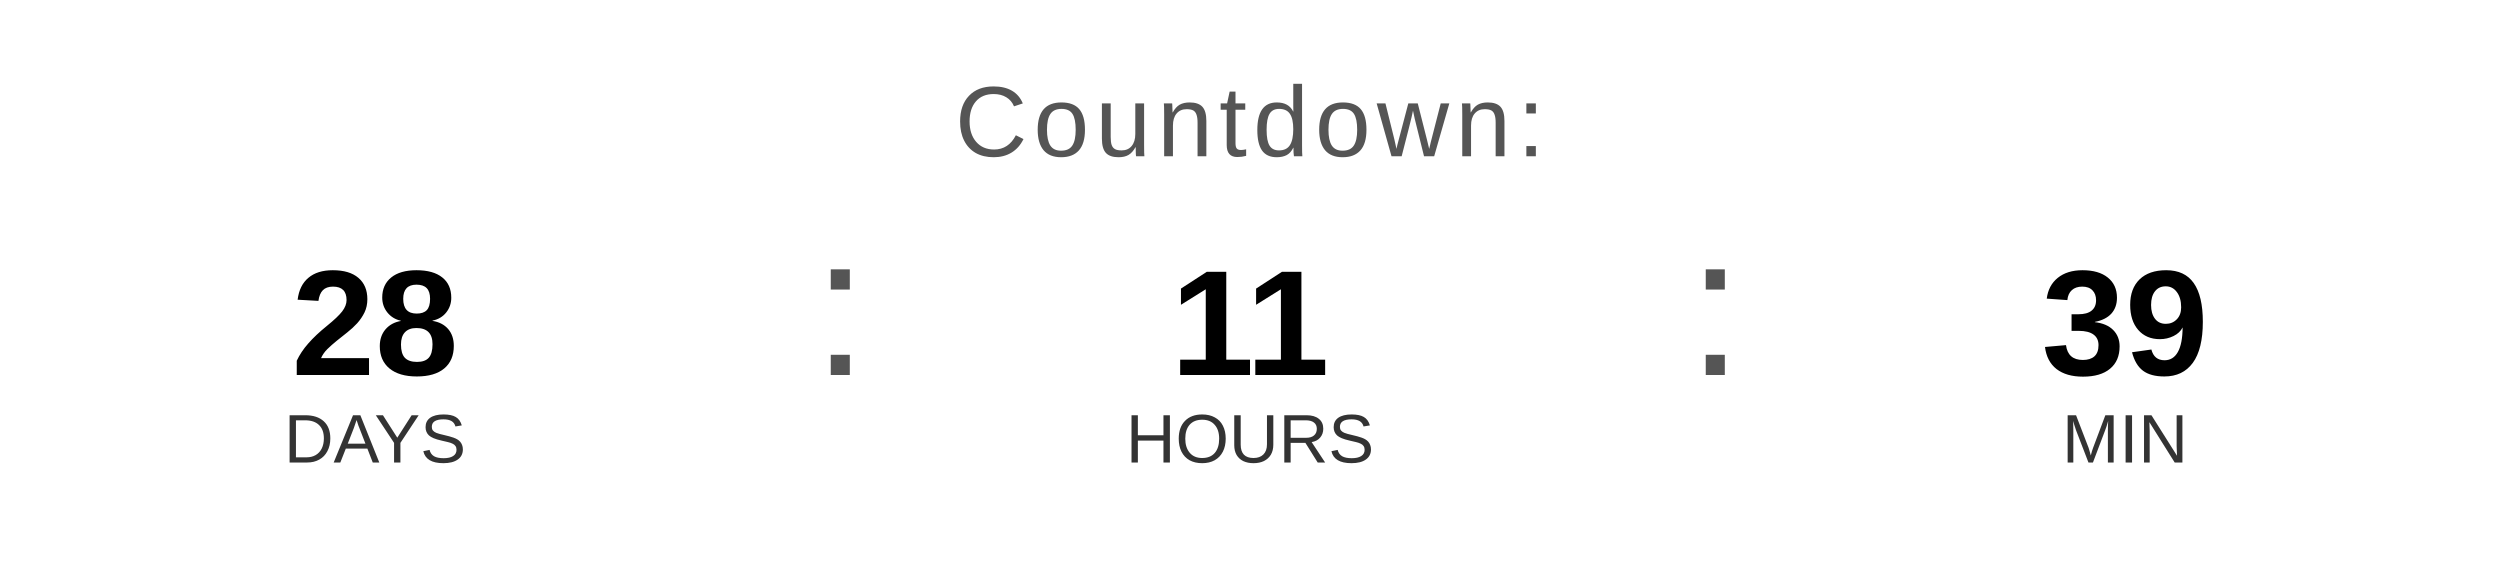
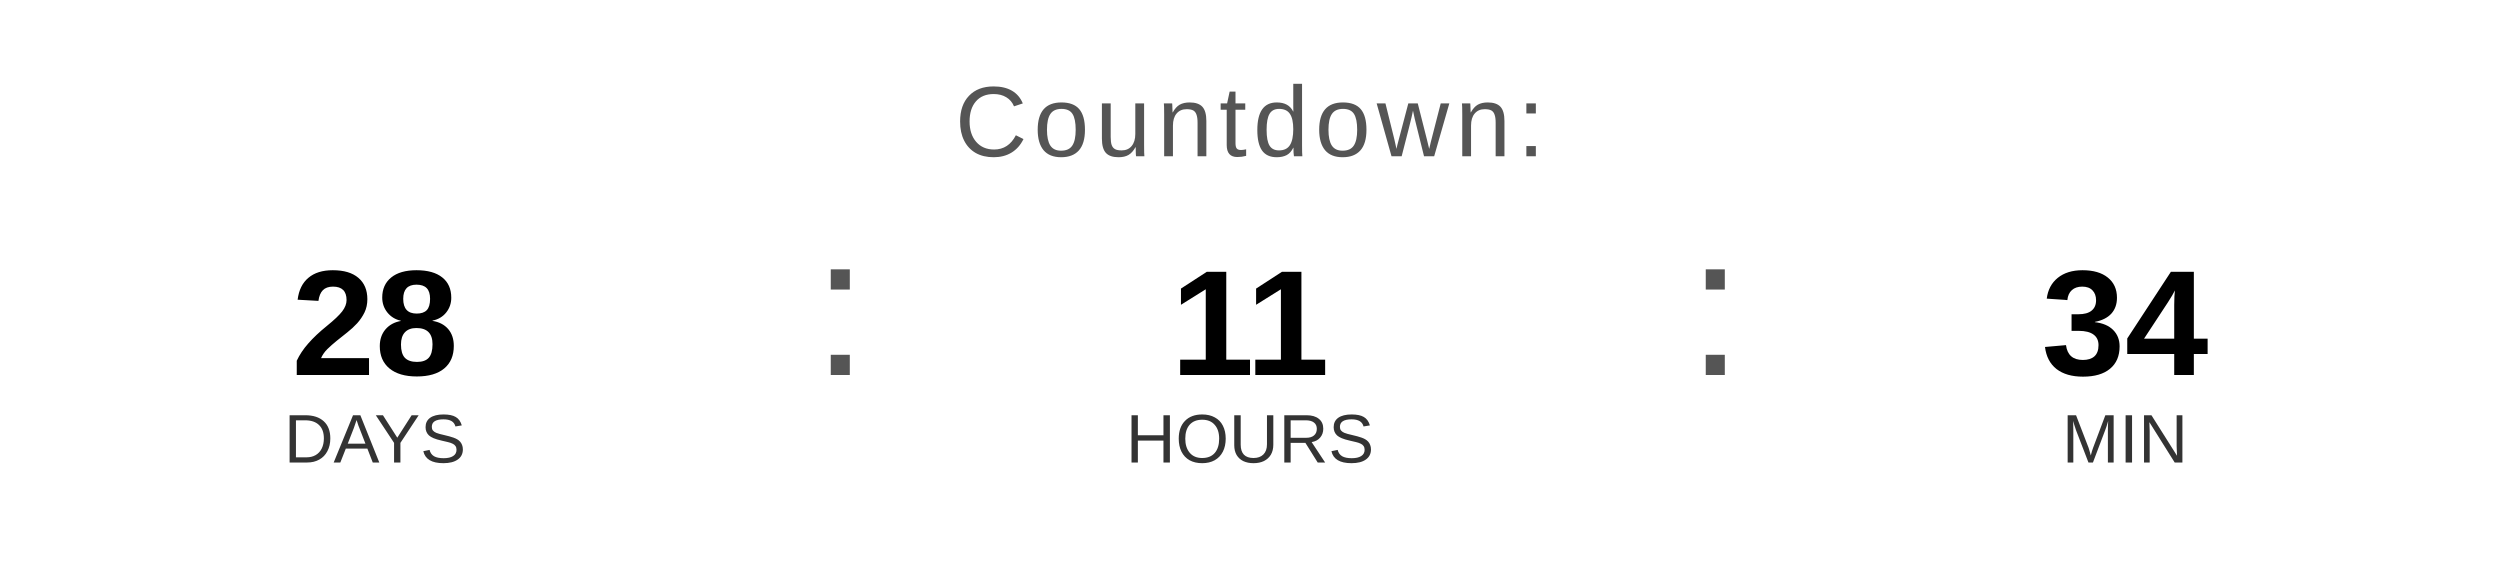
<svg xmlns="http://www.w3.org/2000/svg" width="400" height="90" viewBox="0 0 400 90">
  <text x="200" y="25" font-family="Arial, Helvetica, sans-serif" font-size="16" fill="#555555" text-anchor="middle" letter-spacing="1">
    Countdown:
  </text>
  <text x="60" y="60" font-family="Arial, Helvetica, sans-serif" font-size="24" font-weight="bold" fill="#000000" text-anchor="middle">28</text>
  <text x="60" y="74" font-family="Arial, Helvetica, sans-serif" font-size="11" fill="#333333" text-anchor="middle">DAYS</text>
  <text x="130" y="60" font-family="Arial, sans-serif" font-size="32" fill="#555555">:</text>
  <text x="200" y="60" font-family="Arial, Helvetica, sans-serif" font-size="24" font-weight="bold" fill="#000000" text-anchor="middle">11</text>
  <text x="200" y="74" font-family="Arial, Helvetica, sans-serif" font-size="11" fill="#333333" text-anchor="middle">HOURS</text>
  <text x="270" y="60" font-family="Arial, sans-serif" font-size="32" fill="#555555">:</text>
-   <text x="340" y="60" font-family="Arial, Helvetica, sans-serif" font-size="24" font-weight="bold" fill="#000000" text-anchor="middle">39</text>
+   <text x="340" y="60" font-family="Arial, Helvetica, sans-serif" font-size="24" font-weight="bold" fill="#000000" text-anchor="middle">34</text>
  <text x="340" y="74" font-family="Arial, Helvetica, sans-serif" font-size="11" fill="#333333" text-anchor="middle">MIN</text>
</svg>
